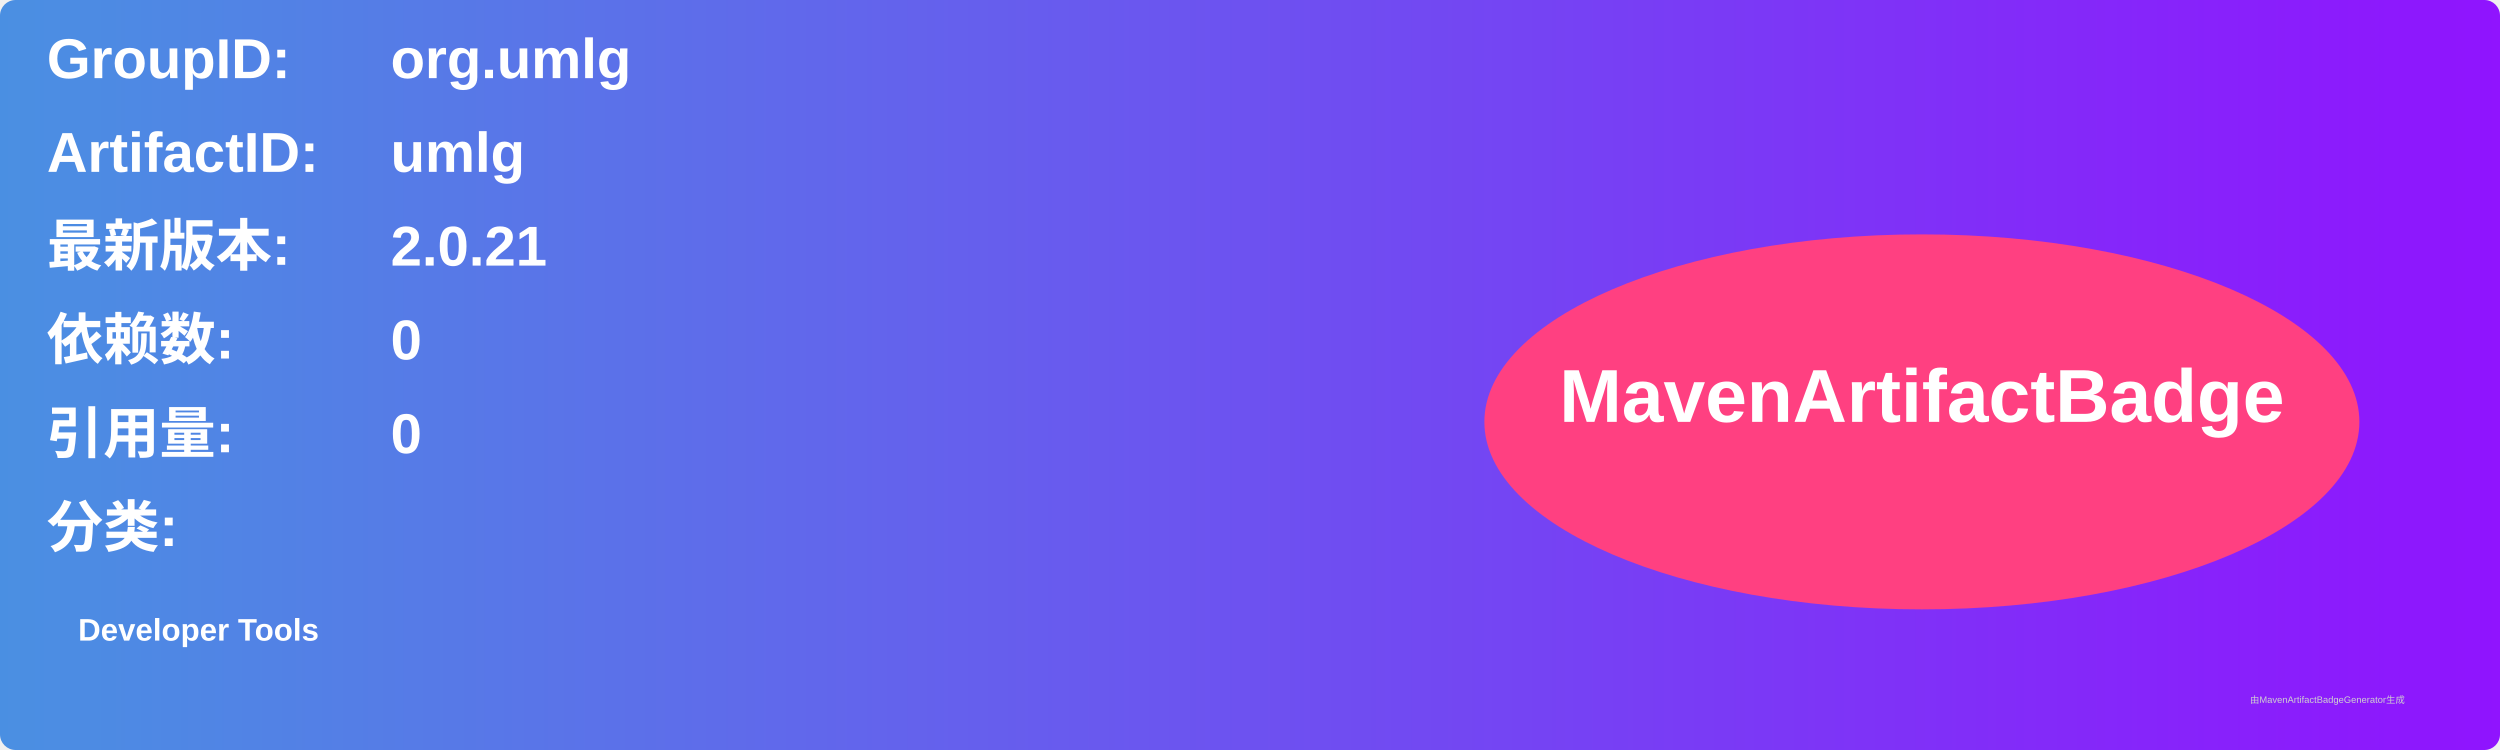
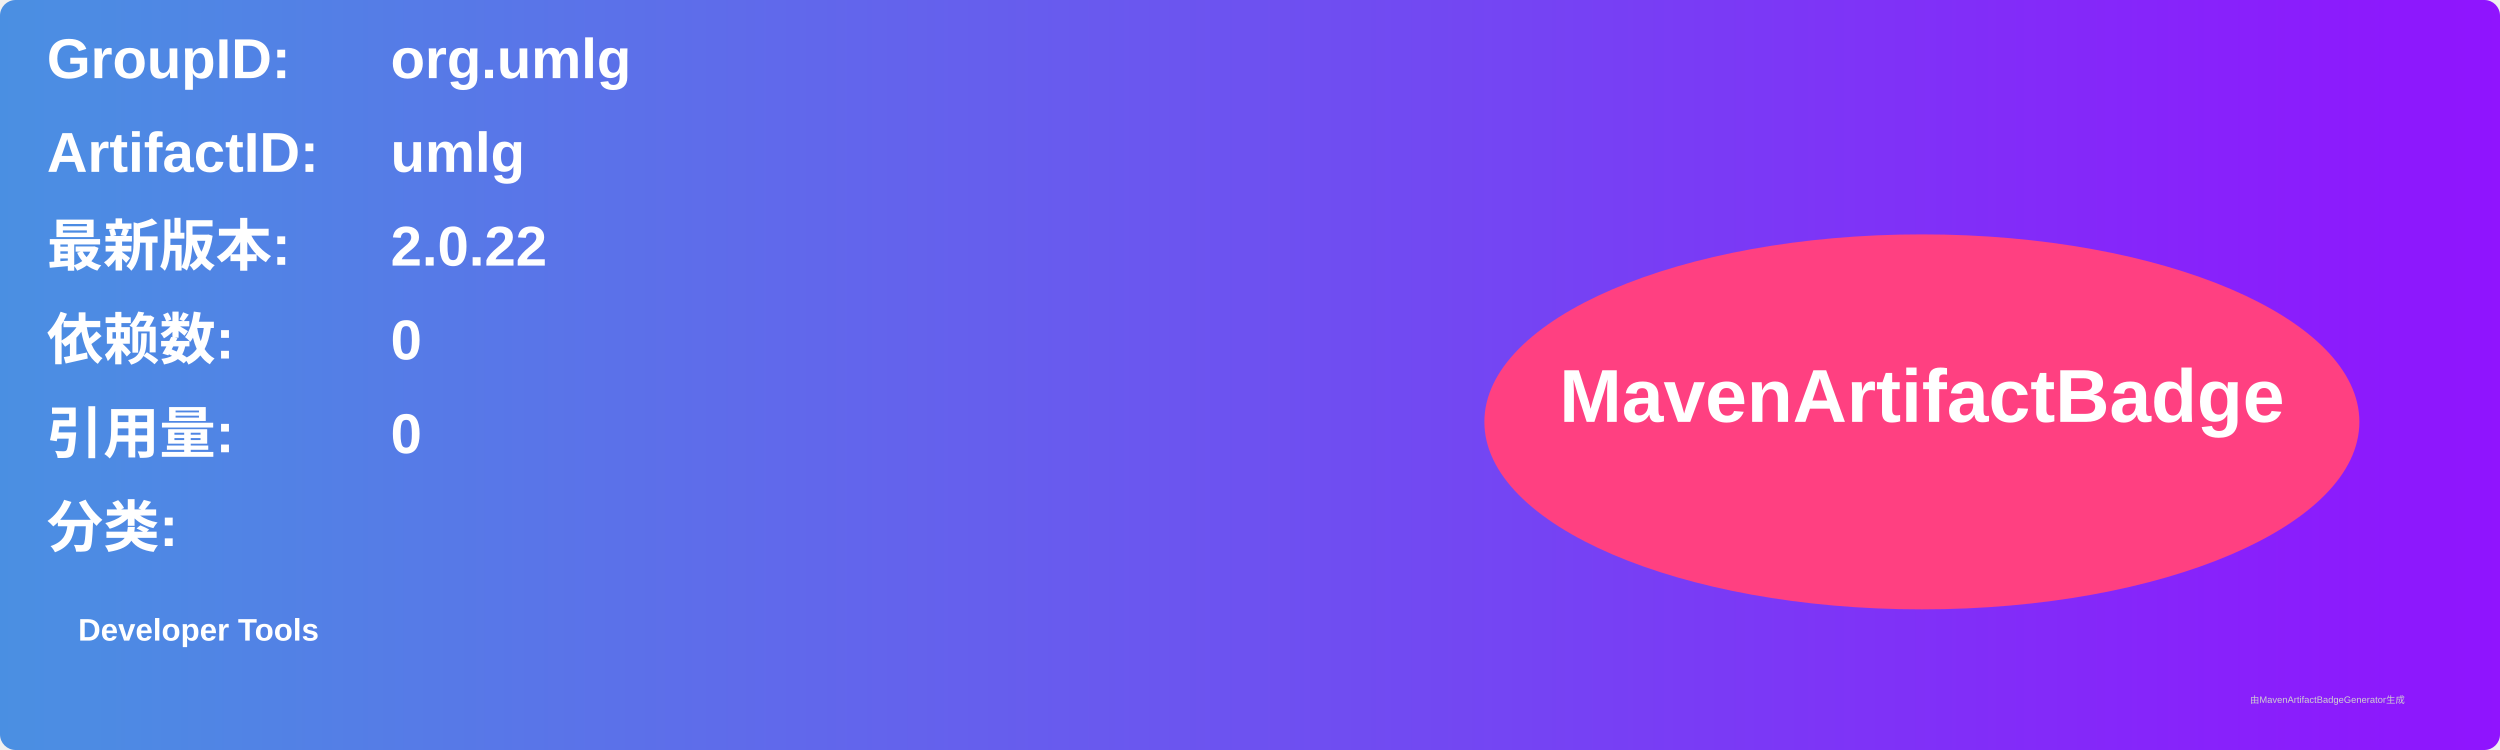
<svg xmlns="http://www.w3.org/2000/svg" width="800" height="240" viewBox="0 0 800 240">
  <linearGradient id="grad" x1="0%" y1="0%" x2="100%" y2="0%">
    <stop offset="0%" stop-color="#4a90e2" />
    <stop offset="100%" stop-color="#9013fe" />
  </linearGradient>
  <rect width="100%" height="100%" rx="5" ry="5" fill="url(#grad)" />
  <g transform="translate(15, 15)">
    <text x="0" y="10" font-family="Arial" font-size="18" fill="white" font-weight="bold" width="260">GroupID:</text>
    <text x="110" y="10" font-family="Arial" font-size="18" fill="white" font-weight="bold" width="460">org.umlg</text>
    <text x="0" y="40" font-family="Arial" font-size="18" fill="white" font-weight="bold" width="260">ArtifactID:</text>
    <text x="110" y="40" font-family="Arial" font-size="18" fill="white" font-weight="bold" width="460">umlg</text>
    <text x="0" y="70" font-family="Arial" font-size="18" fill="white" font-weight="bold">最新版本:</text>
    <text x="110" y="70" font-family="Arial" font-size="18" fill="white" font-weight="bold">
-       <tspan font-weight="bold">2.0.21</tspan>
+       <tspan font-weight="bold">2.0.22</tspan>
    </text>
    <text x="0" y="100" font-family="Arial" font-size="18" fill="white" font-weight="bold">依赖数: </text>
    <text x="110" y="100" font-family="Arial" font-size="18" fill="white">
      <tspan font-weight="bold">0</tspan>
    </text>
    <text x="0" y="130" font-family="Arial" font-size="18" fill="white" font-weight="bold">引用量: </text>
    <text x="110" y="130" font-family="Arial" font-size="18" fill="white">
      <tspan font-weight="bold">0</tspan>
    </text>
    <text x="0" y="160" font-family="Arial" font-size="18" fill="white" font-weight="bold">分类:</text>
    <text x="10" y="190" font-family="Arial" font-size="10" fill="white">
      <tspan font-weight="bold">Developer Tools</tspan>
    </text>
    <ellipse cx="600" cy="120" rx="140" ry="60" fill="#ff4081" />
    <text x="600" y="120" text-anchor="middle" font-family="Arial" font-size="24" fill="white" font-weight="bold">MavenArtifactBadge</text>
  </g>
  <text x="720" y="225" font-family="Arial" font-size="3" fill="#d0d0d0">由MavenArtifactBadgeGenerator生成</text>
</svg>
